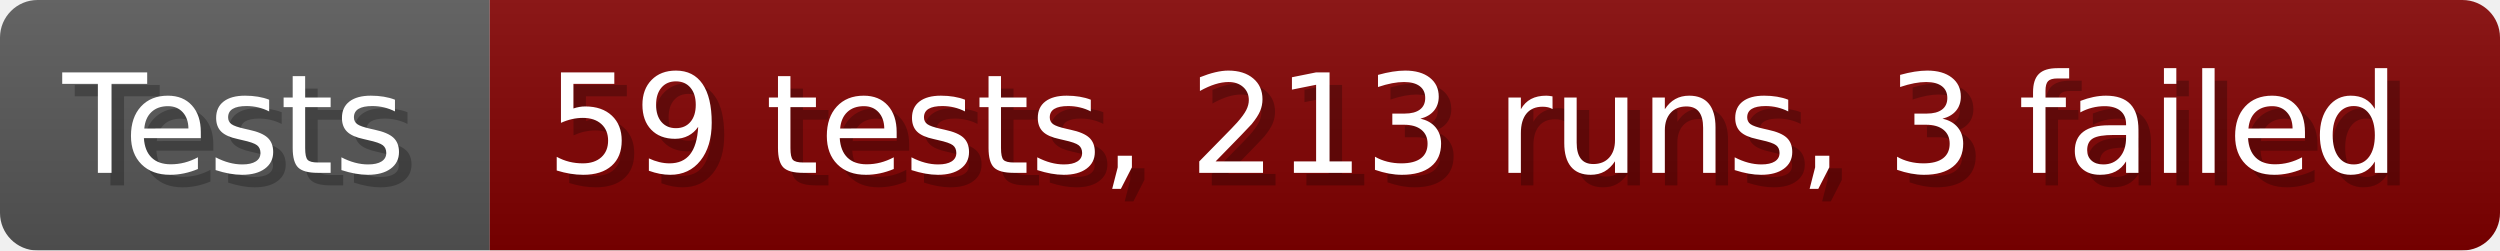
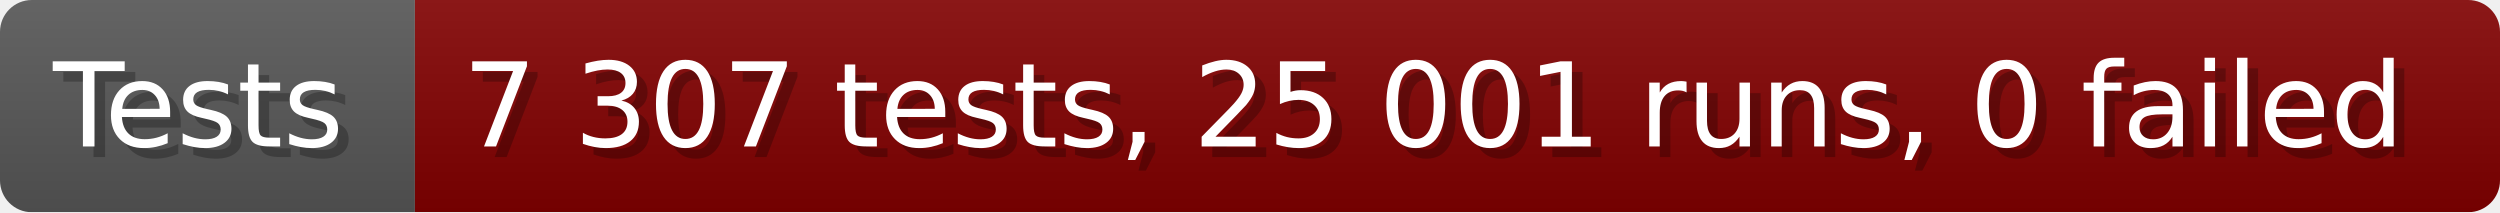
- <svg xmlns="http://www.w3.org/2000/svg" width="199.6" height="20" viewBox="0 0 1996 200" role="img" aria-label="Tests: 59 tests, 213 runs, 3 failed">
+ <svg xmlns="http://www.w3.org/2000/svg" width="235.6" height="20" viewBox="0 0 2356 200" role="img" aria-label="Tests: 7 307 tests, 25 001 runs, 0 failed">
  <linearGradient id="a" x2="0" y2="100%">
    <stop offset="0" stop-opacity=".1" stop-color="#EEE" />
    <stop offset="1" stop-opacity=".1" />
  </linearGradient>
  <mask id="m">
-     <rect width="1996" height="200" rx="30" fill="#FFF" />
+     <rect width="2356" height="200" rx="30" fill="#FFF" />
  </mask>
  <g mask="url(#m)">
    <rect width="391" height="200" fill="#555" />
-     <rect width="1605" height="200" fill="#800000" x="391" />
-     <rect width="1996" height="200" fill="url(#a)" />
+     <rect width="1965" height="200" fill="#800000" x="391" />
+     <rect width="2356" height="200" fill="url(#a)" />
  </g>
  <g aria-hidden="true" fill="#fff" text-anchor="start" font-family="Verdana,DejaVu Sans,sans-serif" font-size="110">
    <text x="60" y="148" textLength="291" fill="#000" opacity="0.25">Tests</text>
    <text x="50" y="138" textLength="291">Tests</text>
-     <text x="446" y="148" textLength="1505" fill="#000" opacity="0.25">59 tests, 213 runs, 3 failed</text>
-     <text x="436" y="138" textLength="1505">59 tests, 213 runs, 3 failed</text>
+     <text x="446" y="148" textLength="1865" fill="#000" opacity="0.25">7 307 tests, 25 001 runs, 0 failed</text>
+     <text x="436" y="138" textLength="1865">7 307 tests, 25 001 runs, 0 failed</text>
  </g>
</svg>
